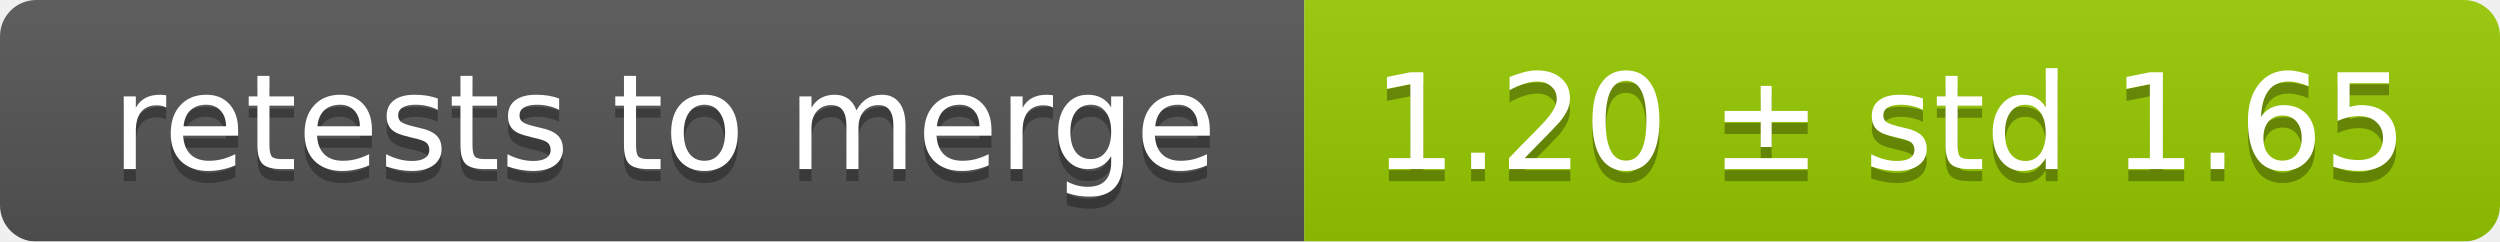
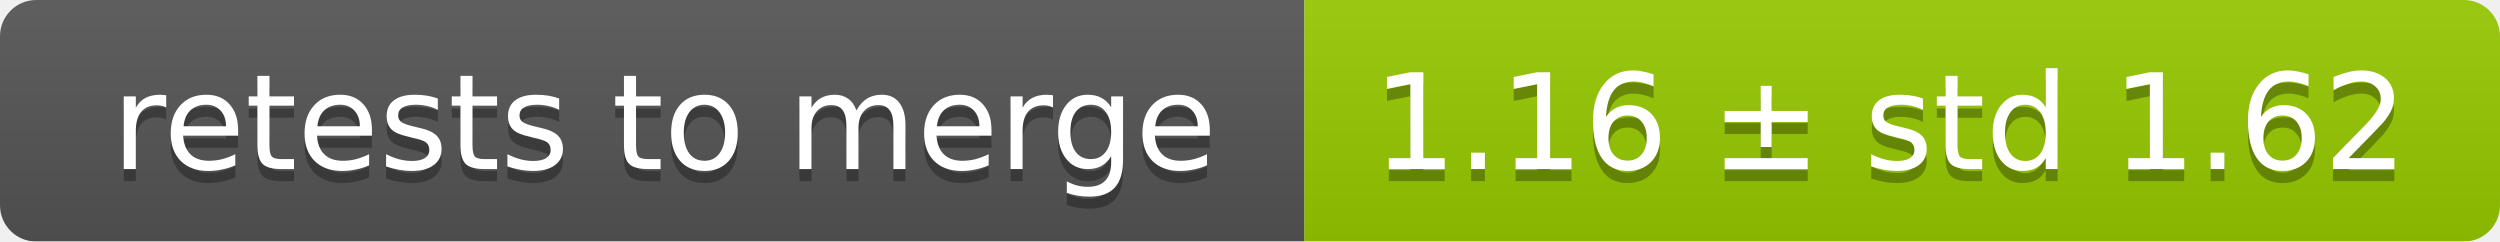
<svg xmlns="http://www.w3.org/2000/svg" width="207" height="20">
  <linearGradient id="smooth" x2="0" y2="100%">
    <stop offset="0" stop-color="#bbb" stop-opacity=".1" />
    <stop offset="1" stop-opacity=".1" />
  </linearGradient>
  <mask id="round">
    <rect width="207" height="20" rx="3" fill="#fff" />
  </mask>
  <g mask="url(#round)">
    <rect width="108" height="20" fill="#555" />
    <rect x="108" width="99" height="20" fill="#97ca00" />
    <rect width="207" height="20" fill="url(#smooth)" />
  </g>
  <g fill="#fff" text-anchor="middle" font-family="DejaVu Sans,Verdana,Geneva,sans-serif" font-size="11">
    <text x="55" y="15" fill="#010101" fill-opacity=".3">retests to merge</text>
    <text x="55" y="14">retests to merge</text>
-     <text x="156.5" y="15" fill="#010101" fill-opacity=".3">1.20 ± std 1.65</text>
-     <text x="156.5" y="14">1.20 ± std 1.65</text>
+     <text x="156.5" y="15" fill="#010101" fill-opacity=".3">1.16 ± std 1.62</text>
+     <text x="156.5" y="14">1.16 ± std 1.62</text>
  </g>
</svg>
